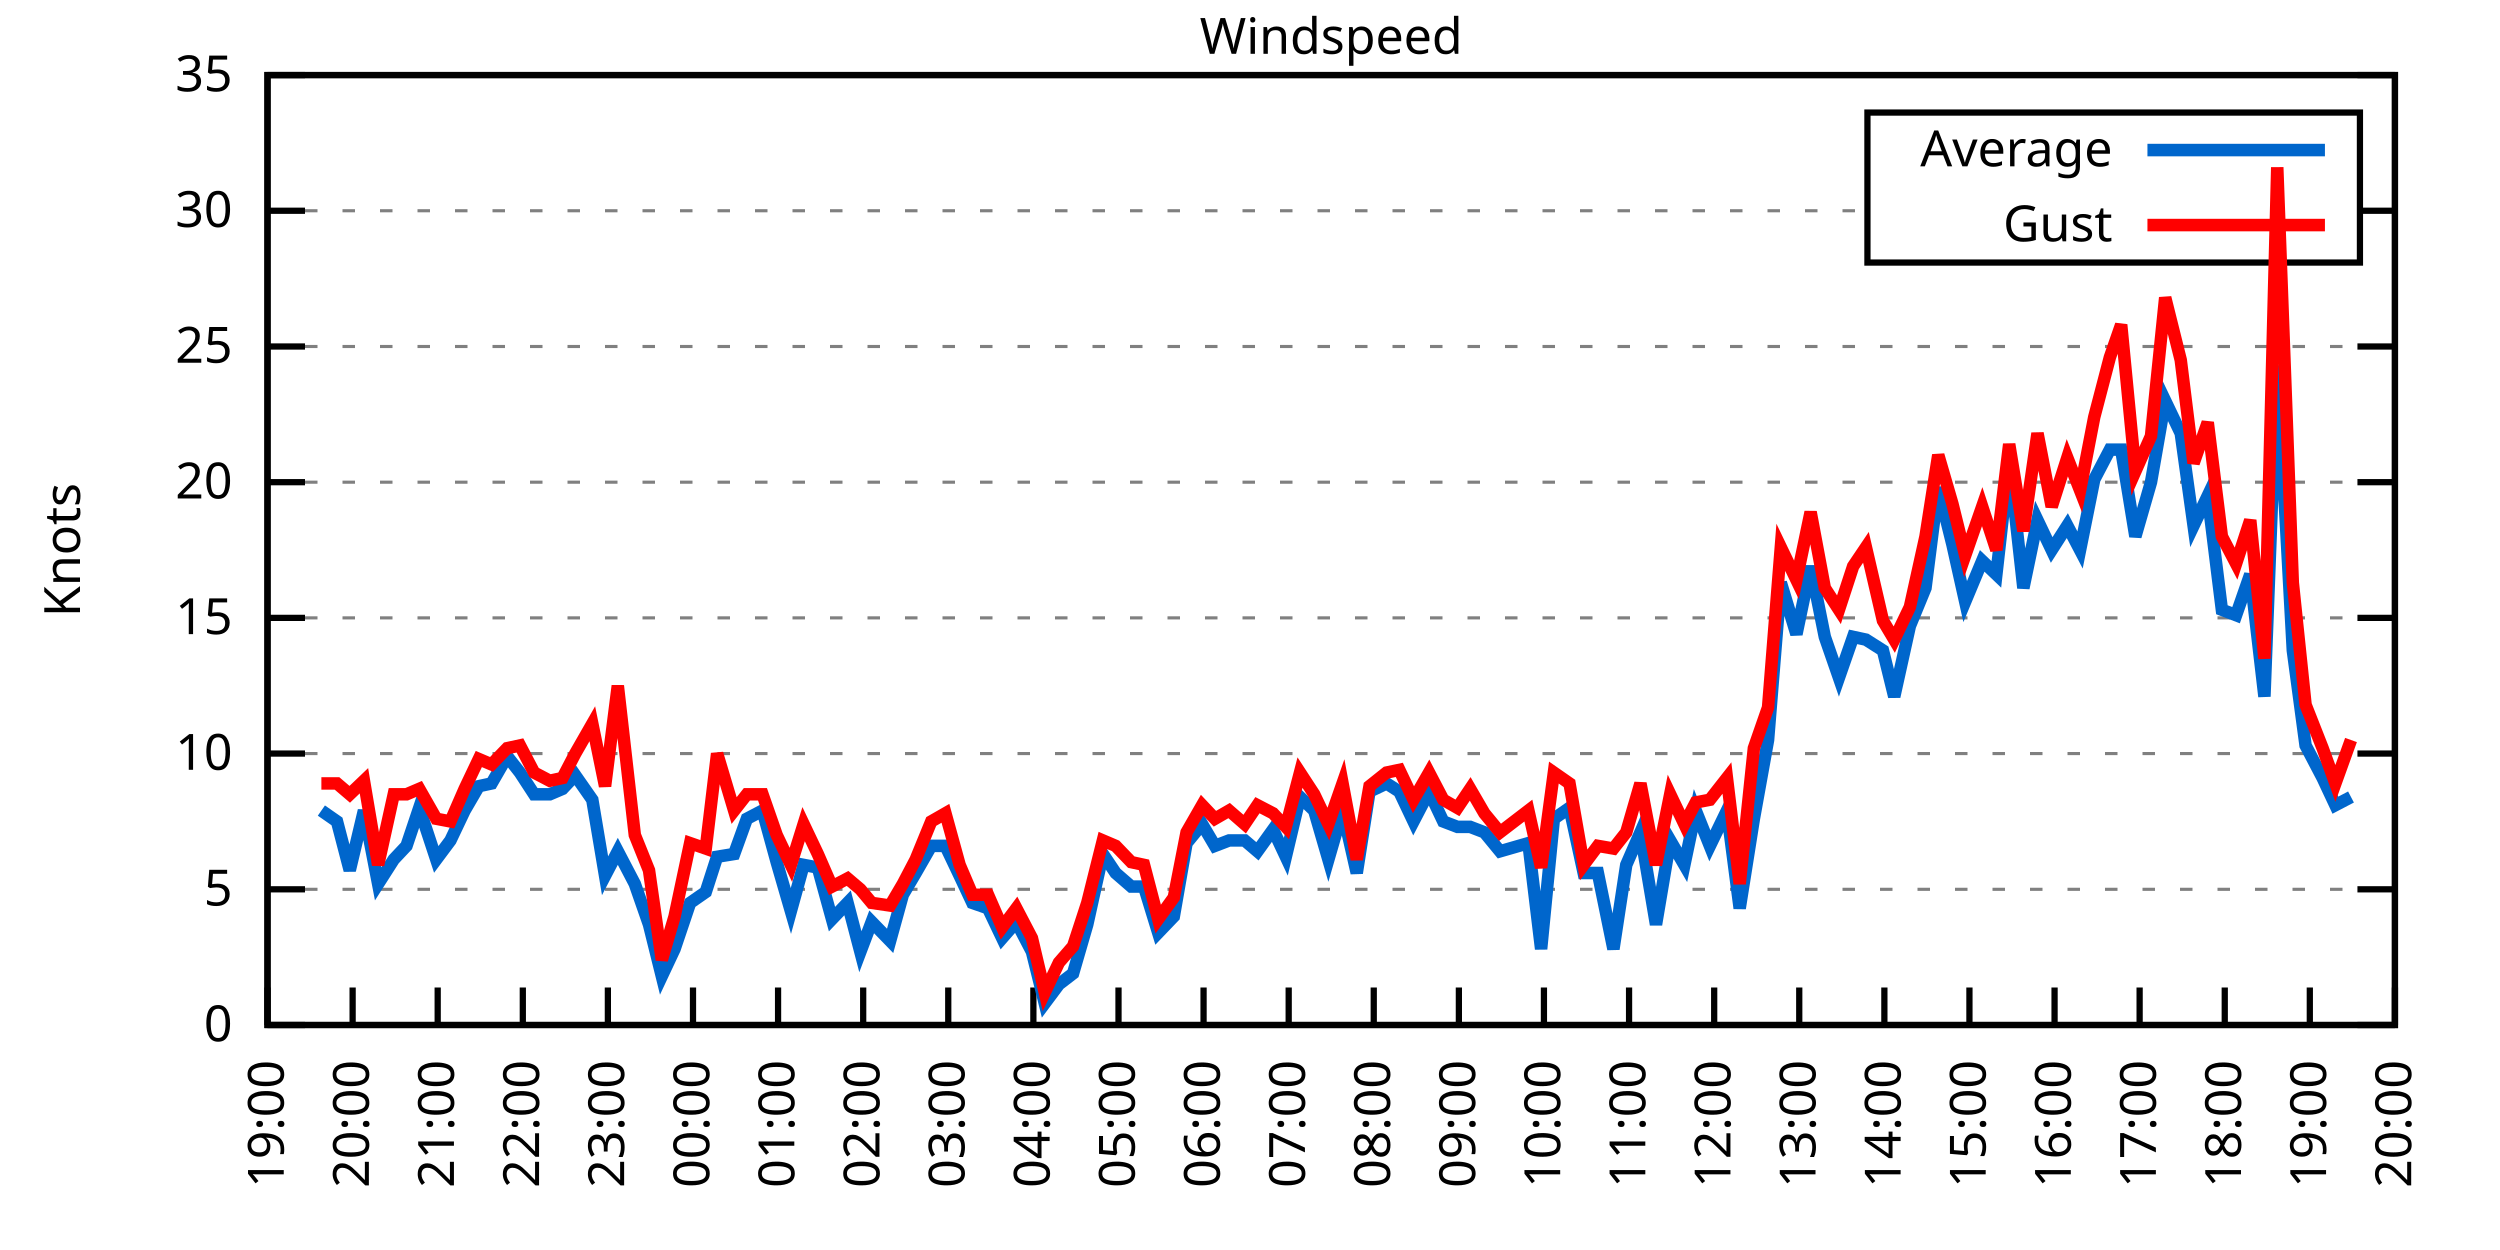
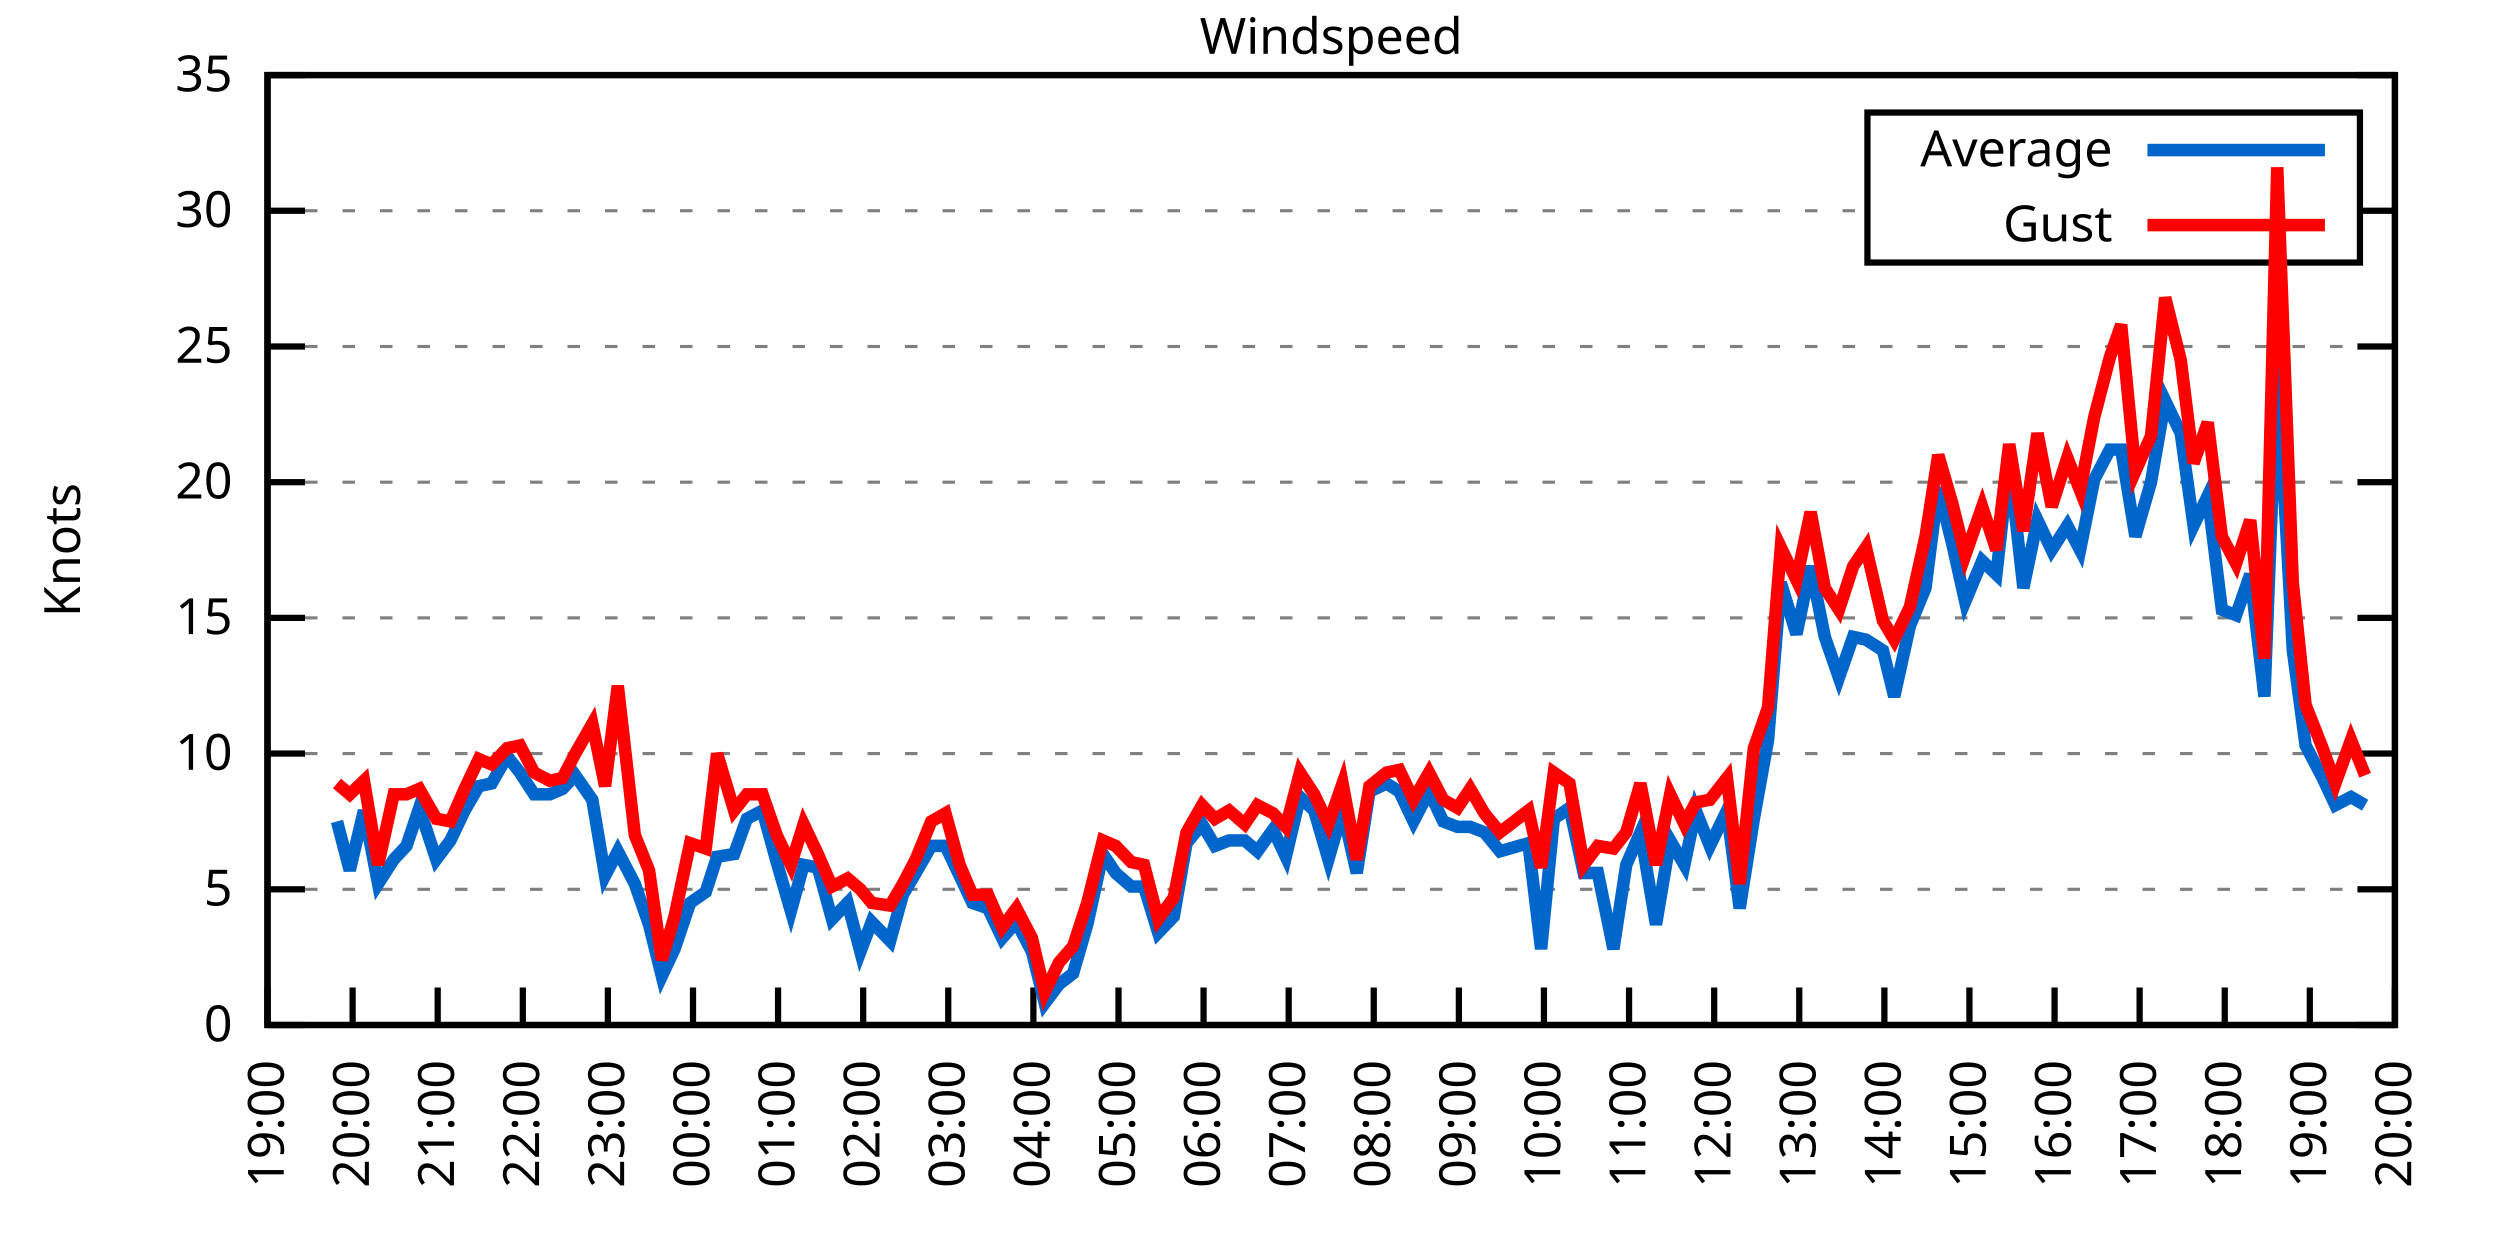
<svg xmlns="http://www.w3.org/2000/svg" xmlns:xlink="http://www.w3.org/1999/xlink" width="400" height="200" viewBox="0 0 400 200">
  <g id="gnuplot_canvas">
    <rect x="0" y="0" width="400" height="200" fill="none" />
    <defs>
      <circle id="gpDot" r="0.5" stroke-width="0.5" stroke="currentColor" />
      <path id="gpPt0" stroke-width="0.333" stroke="currentColor" d="M-1,0 h2 M0,-1 v2" />
      <path id="gpPt1" stroke-width="0.333" stroke="currentColor" d="M-1,-1 L1,1 M1,-1 L-1,1" />
      <path id="gpPt2" stroke-width="0.333" stroke="currentColor" d="M-1,0 L1,0 M0,-1 L0,1 M-1,-1 L1,1 M-1,1 L1,-1" />
      <rect id="gpPt3" stroke-width="0.333" stroke="currentColor" x="-1" y="-1" width="2" height="2" />
      <rect id="gpPt4" stroke-width="0.333" stroke="currentColor" fill="currentColor" x="-1" y="-1" width="2" height="2" />
      <circle id="gpPt5" stroke-width="0.333" stroke="currentColor" cx="0" cy="0" r="1" />
      <use xlink:href="#gpPt5" id="gpPt6" fill="currentColor" stroke="none" />
      <path id="gpPt7" stroke-width="0.333" stroke="currentColor" d="M0,-1.33 L-1.33,0.67 L1.33,0.67 z" />
      <use xlink:href="#gpPt7" id="gpPt8" fill="currentColor" stroke="none" />
      <use xlink:href="#gpPt7" id="gpPt9" stroke="currentColor" transform="rotate(180)" />
      <use xlink:href="#gpPt9" id="gpPt10" fill="currentColor" stroke="none" />
      <use xlink:href="#gpPt3" id="gpPt11" stroke="currentColor" transform="rotate(45)" />
      <use xlink:href="#gpPt11" id="gpPt12" fill="currentColor" stroke="none" />
      <path id="gpPt13" stroke-width="0.333" stroke="currentColor" d="M0,1.330 L1.265,0.411 L0.782,-1.067 L-0.782,-1.076 L-1.265,0.411 z" />
      <use xlink:href="#gpPt13" id="gpPt14" fill="currentColor" stroke="none" />
      <filter id="textbox" filterUnits="objectBoundingBox" x="0" y="0" height="1" width="1">
        <feFlood flood-color="white" flood-opacity="1" result="bgnd" />
        <feComposite in="SourceGraphic" in2="bgnd" operator="atop" />
      </filter>
      <filter id="greybox" filterUnits="objectBoundingBox" x="0" y="0" height="1" width="1">
        <feFlood flood-color="lightgrey" flood-opacity="1" result="grey" />
        <feComposite in="SourceGraphic" in2="grey" operator="atop" />
      </filter>
    </defs>
    <g fill="none" color="white" stroke="currentColor" stroke-width="1.00" stroke-linecap="butt" stroke-linejoin="miter">
</g>
    <g fill="none" color="black" stroke="currentColor" stroke-width="1.00" stroke-linecap="butt" stroke-linejoin="miter">
      <g stroke="none" shape-rendering="crispEdges">
        <polygon fill="rgb(255, 255, 255)" points="42.80,164.00 383.18,164.00 383.18,12.02 42.80,12.02 " />
      </g>
    </g>
    <g fill="none" color="black" stroke="currentColor" stroke-width="1.00" stroke-linecap="butt" stroke-linejoin="miter">
</g>
    <g fill="none" color="black" stroke="black" stroke-width="0.50" stroke-linecap="butt" stroke-linejoin="miter">
</g>
    <g fill="none" color="gray" stroke="currentColor" stroke-width="0.50" stroke-linecap="butt" stroke-linejoin="miter">
      <path stroke="gray" stroke-dasharray="2,4" class="gridline" d="M42.80,164.00 L383.19,164.00  " />
    </g>
    <g fill="none" color="gray" stroke="gray" stroke-width="1.00" stroke-linecap="butt" stroke-linejoin="miter">
</g>
    <g fill="none" color="black" stroke="currentColor" stroke-width="1.00" stroke-linecap="butt" stroke-linejoin="miter">
      <path stroke="black" d="M42.80,164.00 L48.80,164.00 M383.19,164.00 L377.19,164.00  " />
      <g transform="translate(37.20,166.60)" stroke="none" fill="black" font-family="Sans" font-size="8.00" text-anchor="end">
        <text>
          <tspan font-family="Sans"> 0</tspan>
        </text>
      </g>
    </g>
    <g fill="none" color="black" stroke="currentColor" stroke-width="1.00" stroke-linecap="butt" stroke-linejoin="miter">
</g>
    <g fill="none" color="black" stroke="black" stroke-width="0.50" stroke-linecap="butt" stroke-linejoin="miter">
</g>
    <g fill="none" color="gray" stroke="currentColor" stroke-width="0.50" stroke-linecap="butt" stroke-linejoin="miter">
      <path stroke="gray" stroke-dasharray="2,4" class="gridline" d="M42.80,142.29 L383.19,142.29  " />
    </g>
    <g fill="none" color="gray" stroke="gray" stroke-width="1.00" stroke-linecap="butt" stroke-linejoin="miter">
</g>
    <g fill="none" color="black" stroke="currentColor" stroke-width="1.00" stroke-linecap="butt" stroke-linejoin="miter">
      <path stroke="black" d="M42.80,142.29 L48.80,142.29 M383.19,142.29 L377.19,142.29  " />
      <g transform="translate(37.20,144.89)" stroke="none" fill="black" font-family="Sans" font-size="8.00" text-anchor="end">
        <text>
          <tspan font-family="Sans"> 5</tspan>
        </text>
      </g>
    </g>
    <g fill="none" color="black" stroke="currentColor" stroke-width="1.00" stroke-linecap="butt" stroke-linejoin="miter">
</g>
    <g fill="none" color="black" stroke="black" stroke-width="0.50" stroke-linecap="butt" stroke-linejoin="miter">
</g>
    <g fill="none" color="gray" stroke="currentColor" stroke-width="0.50" stroke-linecap="butt" stroke-linejoin="miter">
      <path stroke="gray" stroke-dasharray="2,4" class="gridline" d="M42.80,120.57 L383.19,120.57  " />
    </g>
    <g fill="none" color="gray" stroke="gray" stroke-width="1.00" stroke-linecap="butt" stroke-linejoin="miter">
</g>
    <g fill="none" color="black" stroke="currentColor" stroke-width="1.00" stroke-linecap="butt" stroke-linejoin="miter">
      <path stroke="black" d="M42.80,120.57 L48.80,120.57 M383.19,120.57 L377.19,120.57  " />
      <g transform="translate(37.20,123.17)" stroke="none" fill="black" font-family="Sans" font-size="8.00" text-anchor="end">
        <text>
          <tspan font-family="Sans"> 10</tspan>
        </text>
      </g>
    </g>
    <g fill="none" color="black" stroke="currentColor" stroke-width="1.00" stroke-linecap="butt" stroke-linejoin="miter">
</g>
    <g fill="none" color="black" stroke="black" stroke-width="0.50" stroke-linecap="butt" stroke-linejoin="miter">
</g>
    <g fill="none" color="gray" stroke="currentColor" stroke-width="0.50" stroke-linecap="butt" stroke-linejoin="miter">
      <path stroke="gray" stroke-dasharray="2,4" class="gridline" d="M42.80,98.86 L383.19,98.86  " />
    </g>
    <g fill="none" color="gray" stroke="gray" stroke-width="1.00" stroke-linecap="butt" stroke-linejoin="miter">
</g>
    <g fill="none" color="black" stroke="currentColor" stroke-width="1.00" stroke-linecap="butt" stroke-linejoin="miter">
      <path stroke="black" d="M42.80,98.86 L48.80,98.86 M383.19,98.86 L377.19,98.86  " />
      <g transform="translate(37.20,101.46)" stroke="none" fill="black" font-family="Sans" font-size="8.00" text-anchor="end">
        <text>
          <tspan font-family="Sans"> 15</tspan>
        </text>
      </g>
    </g>
    <g fill="none" color="black" stroke="currentColor" stroke-width="1.00" stroke-linecap="butt" stroke-linejoin="miter">
</g>
    <g fill="none" color="black" stroke="black" stroke-width="0.50" stroke-linecap="butt" stroke-linejoin="miter">
</g>
    <g fill="none" color="gray" stroke="currentColor" stroke-width="0.50" stroke-linecap="butt" stroke-linejoin="miter">
      <path stroke="gray" stroke-dasharray="2,4" class="gridline" d="M42.80,77.15 L383.19,77.15  " />
    </g>
    <g fill="none" color="gray" stroke="gray" stroke-width="1.00" stroke-linecap="butt" stroke-linejoin="miter">
</g>
    <g fill="none" color="black" stroke="currentColor" stroke-width="1.00" stroke-linecap="butt" stroke-linejoin="miter">
      <path stroke="black" d="M42.80,77.15 L48.80,77.15 M383.19,77.15 L377.19,77.15  " />
      <g transform="translate(37.20,79.75)" stroke="none" fill="black" font-family="Sans" font-size="8.00" text-anchor="end">
        <text>
          <tspan font-family="Sans"> 20</tspan>
        </text>
      </g>
    </g>
    <g fill="none" color="black" stroke="currentColor" stroke-width="1.00" stroke-linecap="butt" stroke-linejoin="miter">
</g>
    <g fill="none" color="black" stroke="black" stroke-width="0.50" stroke-linecap="butt" stroke-linejoin="miter">
</g>
    <g fill="none" color="gray" stroke="currentColor" stroke-width="0.50" stroke-linecap="butt" stroke-linejoin="miter">
      <path stroke="gray" stroke-dasharray="2,4" class="gridline" d="M42.80,55.44 L383.19,55.44  " />
    </g>
    <g fill="none" color="gray" stroke="gray" stroke-width="1.00" stroke-linecap="butt" stroke-linejoin="miter">
</g>
    <g fill="none" color="black" stroke="currentColor" stroke-width="1.00" stroke-linecap="butt" stroke-linejoin="miter">
      <path stroke="black" d="M42.80,55.44 L48.80,55.44 M383.19,55.44 L377.19,55.44  " />
      <g transform="translate(37.20,58.04)" stroke="none" fill="black" font-family="Sans" font-size="8.00" text-anchor="end">
        <text>
          <tspan font-family="Sans"> 25</tspan>
        </text>
      </g>
    </g>
    <g fill="none" color="black" stroke="currentColor" stroke-width="1.00" stroke-linecap="butt" stroke-linejoin="miter">
</g>
    <g fill="none" color="black" stroke="black" stroke-width="0.50" stroke-linecap="butt" stroke-linejoin="miter">
</g>
    <g fill="none" color="gray" stroke="currentColor" stroke-width="0.50" stroke-linecap="butt" stroke-linejoin="miter">
      <path stroke="gray" stroke-dasharray="2,4" class="gridline" d="M42.80,33.72 L298.79,33.72 M377.59,33.72 L383.19,33.72  " />
    </g>
    <g fill="none" color="gray" stroke="gray" stroke-width="1.00" stroke-linecap="butt" stroke-linejoin="miter">
</g>
    <g fill="none" color="black" stroke="currentColor" stroke-width="1.00" stroke-linecap="butt" stroke-linejoin="miter">
      <path stroke="black" d="M42.80,33.72 L48.80,33.72 M383.19,33.72 L377.19,33.72  " />
      <g transform="translate(37.20,36.32)" stroke="none" fill="black" font-family="Sans" font-size="8.00" text-anchor="end">
        <text>
          <tspan font-family="Sans"> 30</tspan>
        </text>
      </g>
    </g>
    <g fill="none" color="black" stroke="currentColor" stroke-width="1.00" stroke-linecap="butt" stroke-linejoin="miter">
</g>
    <g fill="none" color="black" stroke="black" stroke-width="0.50" stroke-linecap="butt" stroke-linejoin="miter">
</g>
    <g fill="none" color="gray" stroke="currentColor" stroke-width="0.50" stroke-linecap="butt" stroke-linejoin="miter">
      <path stroke="gray" stroke-dasharray="2,4" class="gridline" d="M42.80,12.01 L383.19,12.01  " />
    </g>
    <g fill="none" color="gray" stroke="gray" stroke-width="1.00" stroke-linecap="butt" stroke-linejoin="miter">
</g>
    <g fill="none" color="black" stroke="currentColor" stroke-width="1.00" stroke-linecap="butt" stroke-linejoin="miter">
      <path stroke="black" d="M42.80,12.01 L48.80,12.01 M383.19,12.01 L377.19,12.01  " />
      <g transform="translate(37.20,14.61)" stroke="none" fill="black" font-family="Sans" font-size="8.00" text-anchor="end">
        <text>
          <tspan font-family="Sans"> 35</tspan>
        </text>
      </g>
    </g>
    <g fill="none" color="black" stroke="currentColor" stroke-width="1.00" stroke-linecap="butt" stroke-linejoin="miter">
      <path stroke="black" d="M42.80,164.00 L42.80,158.00  " />
      <g transform="translate(45.40,169.60) rotate(270.00)" stroke="none" fill="black" font-family="Sans" font-size="8.00" text-anchor="end">
        <text>
          <tspan font-family="Sans">19:00</tspan>
        </text>
      </g>
    </g>
    <g fill="none" color="black" stroke="currentColor" stroke-width="1.00" stroke-linecap="butt" stroke-linejoin="miter">
      <path stroke="black" d="M56.42,164.00 L56.42,158.00  " />
      <g transform="translate(59.02,169.60) rotate(270.00)" stroke="none" fill="black" font-family="Sans" font-size="8.00" text-anchor="end">
        <text>
          <tspan font-family="Sans">20:00</tspan>
        </text>
      </g>
    </g>
    <g fill="none" color="black" stroke="currentColor" stroke-width="1.00" stroke-linecap="butt" stroke-linejoin="miter">
      <path stroke="black" d="M70.03,164.00 L70.03,158.00  " />
      <g transform="translate(72.63,169.60) rotate(270.00)" stroke="none" fill="black" font-family="Sans" font-size="8.00" text-anchor="end">
        <text>
          <tspan font-family="Sans">21:00</tspan>
        </text>
      </g>
    </g>
    <g fill="none" color="black" stroke="currentColor" stroke-width="1.00" stroke-linecap="butt" stroke-linejoin="miter">
      <path stroke="black" d="M83.65,164.00 L83.65,158.00  " />
      <g transform="translate(86.25,169.60) rotate(270.00)" stroke="none" fill="black" font-family="Sans" font-size="8.00" text-anchor="end">
        <text>
          <tspan font-family="Sans">22:00</tspan>
        </text>
      </g>
    </g>
    <g fill="none" color="black" stroke="currentColor" stroke-width="1.00" stroke-linecap="butt" stroke-linejoin="miter">
      <path stroke="black" d="M97.26,164.00 L97.26,158.00  " />
      <g transform="translate(99.86,169.60) rotate(270.00)" stroke="none" fill="black" font-family="Sans" font-size="8.00" text-anchor="end">
        <text>
          <tspan font-family="Sans">23:00</tspan>
        </text>
      </g>
    </g>
    <g fill="none" color="black" stroke="currentColor" stroke-width="1.00" stroke-linecap="butt" stroke-linejoin="miter">
      <path stroke="black" d="M110.88,164.00 L110.88,158.00  " />
      <g transform="translate(113.48,169.60) rotate(270.00)" stroke="none" fill="black" font-family="Sans" font-size="8.00" text-anchor="end">
        <text>
          <tspan font-family="Sans">00:00</tspan>
        </text>
      </g>
    </g>
    <g fill="none" color="black" stroke="currentColor" stroke-width="1.00" stroke-linecap="butt" stroke-linejoin="miter">
      <path stroke="black" d="M124.49,164.00 L124.49,158.00  " />
      <g transform="translate(127.09,169.60) rotate(270.00)" stroke="none" fill="black" font-family="Sans" font-size="8.00" text-anchor="end">
        <text>
          <tspan font-family="Sans">01:00</tspan>
        </text>
      </g>
    </g>
    <g fill="none" color="black" stroke="currentColor" stroke-width="1.00" stroke-linecap="butt" stroke-linejoin="miter">
      <path stroke="black" d="M138.11,164.00 L138.11,158.00  " />
      <g transform="translate(140.71,169.60) rotate(270.00)" stroke="none" fill="black" font-family="Sans" font-size="8.00" text-anchor="end">
        <text>
          <tspan font-family="Sans">02:00</tspan>
        </text>
      </g>
    </g>
    <g fill="none" color="black" stroke="currentColor" stroke-width="1.00" stroke-linecap="butt" stroke-linejoin="miter">
      <path stroke="black" d="M151.72,164.00 L151.72,158.00  " />
      <g transform="translate(154.32,169.60) rotate(270.00)" stroke="none" fill="black" font-family="Sans" font-size="8.00" text-anchor="end">
        <text>
          <tspan font-family="Sans">03:00</tspan>
        </text>
      </g>
    </g>
    <g fill="none" color="black" stroke="currentColor" stroke-width="1.00" stroke-linecap="butt" stroke-linejoin="miter">
      <path stroke="black" d="M165.34,164.00 L165.34,158.00  " />
      <g transform="translate(167.94,169.60) rotate(270.00)" stroke="none" fill="black" font-family="Sans" font-size="8.00" text-anchor="end">
        <text>
          <tspan font-family="Sans">04:00</tspan>
        </text>
      </g>
    </g>
    <g fill="none" color="black" stroke="currentColor" stroke-width="1.00" stroke-linecap="butt" stroke-linejoin="miter">
      <path stroke="black" d="M178.96,164.00 L178.96,158.00  " />
      <g transform="translate(181.56,169.60) rotate(270.00)" stroke="none" fill="black" font-family="Sans" font-size="8.00" text-anchor="end">
        <text>
          <tspan font-family="Sans">05:00</tspan>
        </text>
      </g>
    </g>
    <g fill="none" color="black" stroke="currentColor" stroke-width="1.00" stroke-linecap="butt" stroke-linejoin="miter">
      <path stroke="black" d="M192.57,164.00 L192.57,158.00  " />
      <g transform="translate(195.17,169.60) rotate(270.00)" stroke="none" fill="black" font-family="Sans" font-size="8.00" text-anchor="end">
        <text>
          <tspan font-family="Sans">06:00</tspan>
        </text>
      </g>
    </g>
    <g fill="none" color="black" stroke="currentColor" stroke-width="1.00" stroke-linecap="butt" stroke-linejoin="miter">
      <path stroke="black" d="M206.19,164.00 L206.19,158.00  " />
      <g transform="translate(208.79,169.60) rotate(270.00)" stroke="none" fill="black" font-family="Sans" font-size="8.00" text-anchor="end">
        <text>
          <tspan font-family="Sans">07:00</tspan>
        </text>
      </g>
    </g>
    <g fill="none" color="black" stroke="currentColor" stroke-width="1.00" stroke-linecap="butt" stroke-linejoin="miter">
      <path stroke="black" d="M219.80,164.00 L219.80,158.00  " />
      <g transform="translate(222.40,169.60) rotate(270.00)" stroke="none" fill="black" font-family="Sans" font-size="8.00" text-anchor="end">
        <text>
          <tspan font-family="Sans">08:00</tspan>
        </text>
      </g>
    </g>
    <g fill="none" color="black" stroke="currentColor" stroke-width="1.00" stroke-linecap="butt" stroke-linejoin="miter">
      <path stroke="black" d="M233.42,164.00 L233.42,158.00  " />
      <g transform="translate(236.02,169.60) rotate(270.00)" stroke="none" fill="black" font-family="Sans" font-size="8.00" text-anchor="end">
        <text>
          <tspan font-family="Sans">09:00</tspan>
        </text>
      </g>
    </g>
    <g fill="none" color="black" stroke="currentColor" stroke-width="1.00" stroke-linecap="butt" stroke-linejoin="miter">
      <path stroke="black" d="M247.03,164.00 L247.03,158.00  " />
      <g transform="translate(249.63,169.60) rotate(270.00)" stroke="none" fill="black" font-family="Sans" font-size="8.00" text-anchor="end">
        <text>
          <tspan font-family="Sans">10:00</tspan>
        </text>
      </g>
    </g>
    <g fill="none" color="black" stroke="currentColor" stroke-width="1.00" stroke-linecap="butt" stroke-linejoin="miter">
      <path stroke="black" d="M260.65,164.00 L260.65,158.00  " />
      <g transform="translate(263.25,169.60) rotate(270.00)" stroke="none" fill="black" font-family="Sans" font-size="8.00" text-anchor="end">
        <text>
          <tspan font-family="Sans">11:00</tspan>
        </text>
      </g>
    </g>
    <g fill="none" color="black" stroke="currentColor" stroke-width="1.00" stroke-linecap="butt" stroke-linejoin="miter">
      <path stroke="black" d="M274.27,164.00 L274.27,158.00  " />
      <g transform="translate(276.87,169.60) rotate(270.00)" stroke="none" fill="black" font-family="Sans" font-size="8.00" text-anchor="end">
        <text>
          <tspan font-family="Sans">12:00</tspan>
        </text>
      </g>
    </g>
    <g fill="none" color="black" stroke="currentColor" stroke-width="1.00" stroke-linecap="butt" stroke-linejoin="miter">
      <path stroke="black" d="M287.88,164.00 L287.88,158.00  " />
      <g transform="translate(290.48,169.60) rotate(270.00)" stroke="none" fill="black" font-family="Sans" font-size="8.00" text-anchor="end">
        <text>
          <tspan font-family="Sans">13:00</tspan>
        </text>
      </g>
    </g>
    <g fill="none" color="black" stroke="currentColor" stroke-width="1.00" stroke-linecap="butt" stroke-linejoin="miter">
      <path stroke="black" d="M301.50,164.00 L301.50,158.00  " />
      <g transform="translate(304.10,169.60) rotate(270.00)" stroke="none" fill="black" font-family="Sans" font-size="8.00" text-anchor="end">
        <text>
          <tspan font-family="Sans">14:00</tspan>
        </text>
      </g>
    </g>
    <g fill="none" color="black" stroke="currentColor" stroke-width="1.00" stroke-linecap="butt" stroke-linejoin="miter">
      <path stroke="black" d="M315.11,164.00 L315.11,158.00  " />
      <g transform="translate(317.71,169.60) rotate(270.00)" stroke="none" fill="black" font-family="Sans" font-size="8.00" text-anchor="end">
        <text>
          <tspan font-family="Sans">15:00</tspan>
        </text>
      </g>
    </g>
    <g fill="none" color="black" stroke="currentColor" stroke-width="1.00" stroke-linecap="butt" stroke-linejoin="miter">
      <path stroke="black" d="M328.73,164.00 L328.73,158.00  " />
      <g transform="translate(331.33,169.60) rotate(270.00)" stroke="none" fill="black" font-family="Sans" font-size="8.00" text-anchor="end">
        <text>
          <tspan font-family="Sans">16:00</tspan>
        </text>
      </g>
    </g>
    <g fill="none" color="black" stroke="currentColor" stroke-width="1.00" stroke-linecap="butt" stroke-linejoin="miter">
      <path stroke="black" d="M342.34,164.00 L342.34,158.00  " />
      <g transform="translate(344.94,169.60) rotate(270.00)" stroke="none" fill="black" font-family="Sans" font-size="8.00" text-anchor="end">
        <text>
          <tspan font-family="Sans">17:00</tspan>
        </text>
      </g>
    </g>
    <g fill="none" color="black" stroke="currentColor" stroke-width="1.00" stroke-linecap="butt" stroke-linejoin="miter">
      <path stroke="black" d="M355.96,164.00 L355.96,158.00  " />
      <g transform="translate(358.56,169.60) rotate(270.00)" stroke="none" fill="black" font-family="Sans" font-size="8.00" text-anchor="end">
        <text>
          <tspan font-family="Sans">18:00</tspan>
        </text>
      </g>
    </g>
    <g fill="none" color="black" stroke="currentColor" stroke-width="1.00" stroke-linecap="butt" stroke-linejoin="miter">
      <path stroke="black" d="M369.57,164.00 L369.57,158.00  " />
      <g transform="translate(372.17,169.60) rotate(270.00)" stroke="none" fill="black" font-family="Sans" font-size="8.00" text-anchor="end">
        <text>
          <tspan font-family="Sans">19:00</tspan>
        </text>
      </g>
    </g>
    <g fill="none" color="black" stroke="currentColor" stroke-width="1.00" stroke-linecap="butt" stroke-linejoin="miter">
      <path stroke="black" d="M383.19,164.00 L383.19,158.00  " />
      <g transform="translate(385.79,169.60) rotate(270.00)" stroke="none" fill="black" font-family="Sans" font-size="8.00" text-anchor="end">
        <text>
          <tspan font-family="Sans">20:00</tspan>
        </text>
      </g>
    </g>
    <g fill="none" color="black" stroke="currentColor" stroke-width="1.00" stroke-linecap="butt" stroke-linejoin="miter">
</g>
    <g fill="none" color="black" stroke="currentColor" stroke-width="1.00" stroke-linecap="butt" stroke-linejoin="miter">
      <path stroke="black" d="M42.80,12.01 L42.80,164.00 L383.19,164.00 L383.19,12.01 L42.80,12.01 Z  " />
    </g>
    <g fill="none" color="black" stroke="currentColor" stroke-width="1.00" stroke-linecap="butt" stroke-linejoin="miter">
</g>
    <g fill="none" color="black" stroke="currentColor" stroke-width="1.00" stroke-linecap="butt" stroke-linejoin="miter">
      <path stroke="black" d="M298.79,42.01 L298.79,18.01 L377.59,18.01 L377.59,42.01 L298.79,42.01 Z  " />
    </g>
    <g id="Windspeed_plot_1">
      <g fill="none" color="white" stroke="black" stroke-width="2.00" stroke-linecap="butt" stroke-linejoin="miter">
</g>
      <g fill="none" color="black" stroke="currentColor" stroke-width="2.00" stroke-linecap="butt" stroke-linejoin="miter">
        <g transform="translate(337.99,26.61)" stroke="none" fill="black" font-family="Sans" font-size="8.00" text-anchor="end">
          <text>
            <tspan font-family="Sans">Average</tspan>
          </text>
        </g>
      </g>
      <g fill="none" color="black" stroke="currentColor" stroke-width="2.00" stroke-linecap="butt" stroke-linejoin="miter">
-         <path stroke="rgb(  0, 102, 204)" d="M343.59,24.01 L371.99,24.01 M51.42,129.69 L53.92,131.43 L55.96,139.25 L58.23,129.69 L60.50,141.42 L63.00,137.51   L65.04,135.34 L67.08,129.26 L69.80,137.51 L72.07,134.47 L74.34,129.69 L76.61,125.79 L78.65,125.35 L81.15,121.01   L83.19,123.61 L85.46,127.09 L87.96,127.09 L90.00,126.22 L92.04,124.05 L94.77,127.96 L96.81,140.12 L98.85,136.21   L101.57,141.42 L103.84,147.93 L105.89,156.18 L107.93,151.84 L110.42,144.46 L112.92,142.72 L114.74,137.08 L117.46,136.64   L119.50,131.00 L122.00,129.69 L124.27,137.94 L126.54,145.76 L128.58,138.38 L130.85,138.81 L133.12,147.06 L135.61,144.46   L137.66,152.28 L139.47,147.50 L142.42,150.54 L144.46,143.16 L146.51,139.68 L149.00,135.34 L151.27,135.34 L153.54,140.12   L155.58,144.46 L158.08,145.33 L160.35,150.10 L162.62,147.50 L165.11,152.28 L167.16,160.53 L169.43,157.49 L171.69,155.75   L173.96,147.93 L176.46,136.64 L178.50,139.68 L181.00,141.85 L183.04,141.85 L185.31,149.24 L187.81,146.63 L189.85,134.90   L192.34,131.86 L194.39,135.34 L196.66,134.47 L199.15,134.47 L201.19,136.21 L203.69,132.73 L205.73,137.08 L208.00,127.52   L210.27,129.69 L212.54,137.51 L214.81,129.69 L217.08,139.68 L219.12,126.65 L221.85,125.35 L223.89,126.65 L226.16,131.43   L228.65,126.65 L230.92,131.43 L233.19,132.30 L235.23,132.30 L237.50,133.17 L240.00,136.21 L244.54,134.90 L246.58,151.84   L248.62,131.00 L251.12,129.26 L253.39,139.68 L255.66,139.68 L258.15,151.84 L260.20,138.38 L262.47,133.17 L264.96,147.93   L267.23,134.47 L269.50,138.38 L271.32,129.69 L273.58,135.34 L276.31,129.69 L278.35,145.33 L280.62,131.00 L282.89,118.40   L284.93,93.22 L287.43,101.47 L289.70,90.61 L291.97,101.90 L294.23,108.42 L296.50,101.90 L298.55,102.34 L301.27,104.07   L303.08,111.45 L305.58,100.16 L308.08,94.08 L310.12,78.02 L312.39,87.14 L314.43,96.26 L317.15,89.74 L319.42,91.91   L321.47,73.67 L323.74,94.08 L326.00,83.23 L328.27,88.00 L330.77,84.10 L332.81,88.00 L335.08,76.71 L337.58,71.94   L339.39,71.94 L341.66,85.83 L344.16,77.15 L346.43,64.12 L348.92,69.33 L350.97,84.10 L353.24,79.32 L355.50,97.56   L357.77,98.43 L360.04,91.91 L362.31,111.45 L364.36,58.48 L366.85,104.07 L368.89,119.27 L371.62,124.48 L373.66,128.83   L376.16,127.52  " />
+         <path stroke="rgb(  0, 102, 204)" d="M343.59,24.01 L371.99,24.01 M53.92,131.43 L55.96,139.25 L58.23,129.69 L60.50,141.42 L63.00,137.51 L65.04,135.34   L67.08,129.26 L69.80,137.51 L72.07,134.47 L74.34,129.69 L76.61,125.79 L78.65,125.35 L81.15,121.01 L83.19,123.61   L85.46,127.09 L87.96,127.09 L90.00,126.22 L92.04,124.05 L94.77,127.96 L96.81,140.12 L98.85,136.21 L101.57,141.42   L103.84,147.93 L105.89,156.18 L107.93,151.84 L110.42,144.46 L112.92,142.72 L114.74,137.08 L117.46,136.64 L119.50,131.00   L122.00,129.69 L124.27,137.94 L126.54,145.76 L128.58,138.38 L130.85,138.81 L133.12,147.06 L135.61,144.46 L137.66,152.28   L139.47,147.50 L142.42,150.54 L144.46,143.16 L146.51,139.68 L149.00,135.34 L151.27,135.34 L153.54,140.12 L155.58,144.46   L158.08,145.33 L160.35,150.10 L162.62,147.50 L165.11,152.28 L167.16,160.53 L169.43,157.49 L171.69,155.75 L173.96,147.93   L176.46,136.64 L178.50,139.68 L181.00,141.85 L183.04,141.85 L185.31,149.24 L187.81,146.63 L189.85,134.90 L192.34,131.86   L194.39,135.34 L196.66,134.47 L199.15,134.47 L201.19,136.21 L203.69,132.73 L205.73,137.08 L208.00,127.52 L210.27,129.69   L212.54,137.51 L214.81,129.69 L217.08,139.68 L219.12,126.65 L221.85,125.35 L223.89,126.65 L226.16,131.43 L228.65,126.65   L230.92,131.43 L233.19,132.30 L235.23,132.30 L237.50,133.17 L240.00,136.21 L244.54,134.90 L246.58,151.84 L248.62,131.00   L251.12,129.26 L253.39,139.68 L255.66,139.68 L258.15,151.84 L260.20,138.38 L262.47,133.17 L264.96,147.93 L267.23,134.47   L269.50,138.38 L271.32,129.69 L273.58,135.34 L276.31,129.69 L278.35,145.33 L280.62,131.00 L282.89,118.40 L284.93,93.22   L287.43,101.47 L289.70,90.61 L291.97,101.90 L294.23,108.42 L296.50,101.90 L298.55,102.34 L301.27,104.07 L303.08,111.45   L305.58,100.16 L308.08,94.08 L310.12,78.02 L312.39,87.14 L314.43,96.26 L317.15,89.74 L319.42,91.91 L321.47,73.67   L323.74,94.08 L326.00,83.23 L328.27,88.00 L330.77,84.10 L332.81,88.00 L335.08,76.71 L337.58,71.94 L339.39,71.94   L341.66,85.83 L344.16,77.15 L346.43,64.12 L348.92,69.33 L350.97,84.10 L353.24,79.32 L355.50,97.56 L357.77,98.43   L360.04,91.91 L362.31,111.45 L364.36,58.48 L366.85,104.07 L368.89,119.27 L371.62,124.48 L373.66,128.83 L376.16,127.52   L378.42,128.83  " />
      </g>
    </g>
    <g id="Windspeed_plot_2">
      <g fill="none" color="black" stroke="currentColor" stroke-width="2.00" stroke-linecap="butt" stroke-linejoin="miter">
        <g transform="translate(337.99,38.61)" stroke="none" fill="black" font-family="Sans" font-size="8.00" text-anchor="end">
          <text>
            <tspan font-family="Sans">Gust</tspan>
          </text>
        </g>
      </g>
      <g fill="none" color="black" stroke="currentColor" stroke-width="2.00" stroke-linecap="butt" stroke-linejoin="miter">
-         <path stroke="rgb(255,   0,   0)" d="M343.59,36.01 L371.99,36.01 M51.42,125.35 L53.92,125.35 L55.96,127.09 L58.23,124.92 L60.50,138.38 L63.00,127.09   L65.04,127.09 L67.08,126.22 L69.80,131.00 L72.07,131.43 L74.34,126.22 L76.61,121.44 L78.65,122.31 L81.15,119.71   L83.19,119.27 L85.46,123.61 L87.96,124.92 L90.00,124.48 L92.04,120.57 L94.77,115.80 L96.81,125.79 L98.85,109.72   L101.57,133.60 L103.84,139.25 L105.89,153.58 L107.93,146.63 L110.42,134.90 L112.92,135.77 L114.74,120.57 L117.46,129.69   L119.50,127.09 L122.00,127.09 L124.27,133.60 L126.54,138.38 L128.58,131.86 L130.85,136.64 L133.12,141.85 L135.61,140.55   L137.66,142.29 L139.47,144.46 L142.42,144.89 L144.46,141.42 L146.51,137.51 L149.00,131.43 L151.27,130.13 L153.54,138.38   L155.58,143.16 L158.08,143.16 L160.35,148.37 L162.62,145.33 L165.11,150.10 L167.16,158.79 L169.43,154.01 L171.69,151.41   L173.96,144.46 L176.46,134.47 L178.50,135.34 L181.00,137.94 L183.04,138.38 L185.31,147.06 L187.81,143.59 L189.85,133.17   L192.34,128.83 L194.39,131.00 L196.66,129.69 L199.15,131.86 L201.19,128.83 L203.69,130.13 L205.73,132.30 L208.00,123.61   L210.27,127.09 L212.54,131.86 L214.81,125.35 L217.08,137.51 L219.12,125.79 L221.85,123.61 L223.89,123.18 L226.16,127.96   L228.65,123.61 L230.92,127.96 L233.19,129.26 L235.23,126.22 L237.50,130.13 L240.00,133.17 L244.54,129.69 L246.58,138.81   L248.62,123.61 L251.12,125.35 L253.39,138.38 L255.66,135.34 L258.15,135.77 L260.20,133.17 L262.47,125.35 L264.96,138.38   L267.23,127.09 L269.50,131.86 L271.32,128.39 L273.58,127.96 L276.31,124.48 L278.35,141.42 L280.62,119.71 L282.89,113.19   L284.93,87.57 L287.43,92.78 L289.70,81.93 L291.97,94.08 L294.23,97.56 L296.50,90.61 L298.55,87.57 L301.27,99.30   L303.08,102.34 L305.58,97.12 L308.08,85.83 L310.12,72.81 L312.39,80.62 L314.43,88.87 L317.15,81.06 L319.42,88.00   L321.47,71.07 L323.74,84.97 L326.00,69.33 L328.27,81.06 L330.77,73.24 L332.81,78.45 L335.08,66.73 L337.58,57.17   L339.39,51.96 L341.66,75.41 L344.16,69.77 L346.43,47.62 L348.92,57.61 L350.97,74.11 L353.24,67.59 L355.50,85.83   L357.77,90.18 L360.04,83.23 L362.31,105.38 L364.36,26.77 L366.85,93.22 L368.89,112.76 L371.62,119.71 L373.66,125.35   L376.16,118.40  " />
+         <path stroke="rgb(255,   0,   0)" d="M343.59,36.01 L371.99,36.01 M53.92,125.35 L55.96,127.09 L58.23,124.92 L60.50,138.38 L63.00,127.09 L65.04,127.09   L67.08,126.22 L69.80,131.00 L72.07,131.43 L74.34,126.22 L76.61,121.44 L78.65,122.31 L81.15,119.71 L83.19,119.27   L85.46,123.61 L87.96,124.92 L90.00,124.48 L92.04,120.57 L94.77,115.80 L96.81,125.79 L98.85,109.72 L101.57,133.60   L103.84,139.25 L105.89,153.58 L107.93,146.63 L110.42,134.90 L112.92,135.77 L114.74,120.57 L117.46,129.69 L119.50,127.09   L122.00,127.09 L124.27,133.60 L126.54,138.38 L128.58,131.86 L130.85,136.64 L133.12,141.85 L135.61,140.55 L137.66,142.29   L139.47,144.46 L142.42,144.89 L144.46,141.42 L146.51,137.51 L149.00,131.43 L151.27,130.13 L153.54,138.38 L155.58,143.16   L158.08,143.16 L160.35,148.37 L162.62,145.33 L165.11,150.10 L167.16,158.79 L169.43,154.01 L171.69,151.41 L173.96,144.46   L176.46,134.47 L178.50,135.34 L181.00,137.94 L183.04,138.38 L185.31,147.06 L187.81,143.59 L189.85,133.17 L192.34,128.83   L194.39,131.00 L196.66,129.69 L199.15,131.86 L201.19,128.83 L203.69,130.13 L205.73,132.30 L208.00,123.61 L210.27,127.09   L212.54,131.86 L214.81,125.35 L217.08,137.51 L219.12,125.79 L221.85,123.61 L223.89,123.18 L226.16,127.96 L228.65,123.61   L230.92,127.96 L233.19,129.26 L235.23,126.22 L237.50,130.13 L240.00,133.17 L244.54,129.69 L246.58,138.81 L248.62,123.61   L251.12,125.35 L253.39,138.38 L255.66,135.34 L258.15,135.77 L260.20,133.17 L262.47,125.35 L264.96,138.38 L267.23,127.09   L269.50,131.86 L271.32,128.39 L273.58,127.96 L276.31,124.48 L278.35,141.42 L280.62,119.71 L282.89,113.19 L284.93,87.57   L287.43,92.78 L289.70,81.93 L291.97,94.08 L294.23,97.56 L296.50,90.61 L298.55,87.57 L301.27,99.30 L303.08,102.34   L305.58,97.12 L308.08,85.83 L310.12,72.81 L312.39,80.62 L314.43,88.87 L317.15,81.06 L319.42,88.00 L321.47,71.07   L323.74,84.97 L326.00,69.33 L328.27,81.06 L330.77,73.24 L332.81,78.45 L335.08,66.73 L337.58,57.17 L339.39,51.96   L341.66,75.41 L344.16,69.77 L346.43,47.62 L348.92,57.61 L350.97,74.11 L353.24,67.59 L355.50,85.83 L357.77,90.18   L360.04,83.23 L362.31,105.38 L364.36,26.77 L366.85,93.22 L368.89,112.76 L371.62,119.71 L373.66,125.35 L376.16,118.40   L378.42,124.05  " />
      </g>
    </g>
    <g fill="none" color="black" stroke="currentColor" stroke-width="2.00" stroke-linecap="butt" stroke-linejoin="miter">
</g>
    <g fill="none" color="black" stroke="black" stroke-width="1.00" stroke-linecap="butt" stroke-linejoin="miter">
</g>
    <g fill="none" color="black" stroke="currentColor" stroke-width="1.00" stroke-linecap="butt" stroke-linejoin="miter">
      <path stroke="black" d="M42.80,12.01 L42.80,164.00 L383.19,164.00 L383.19,12.01 L42.80,12.01 Z  " />
      <g transform="translate(12.80,88.01) rotate(270.00)" stroke="none" fill="black" font-family="Sans" font-size="8.00" text-anchor="middle">
        <text>
          <tspan font-family="Sans">Knots</tspan>
        </text>
      </g>
    </g>
    <g fill="none" color="black" stroke="currentColor" stroke-width="1.00" stroke-linecap="butt" stroke-linejoin="miter">
</g>
    <g fill="none" color="black" stroke="currentColor" stroke-width="1.00" stroke-linecap="butt" stroke-linejoin="miter">
      <g transform="translate(212.99,8.61)" stroke="none" fill="black" font-family="Sans" font-size="8.00" text-anchor="middle">
        <text>
          <tspan font-family="Sans">Windspeed</tspan>
        </text>
      </g>
    </g>
    <g fill="none" color="black" stroke="currentColor" stroke-width="1.00" stroke-linecap="butt" stroke-linejoin="miter">
</g>
  </g>
</svg>
